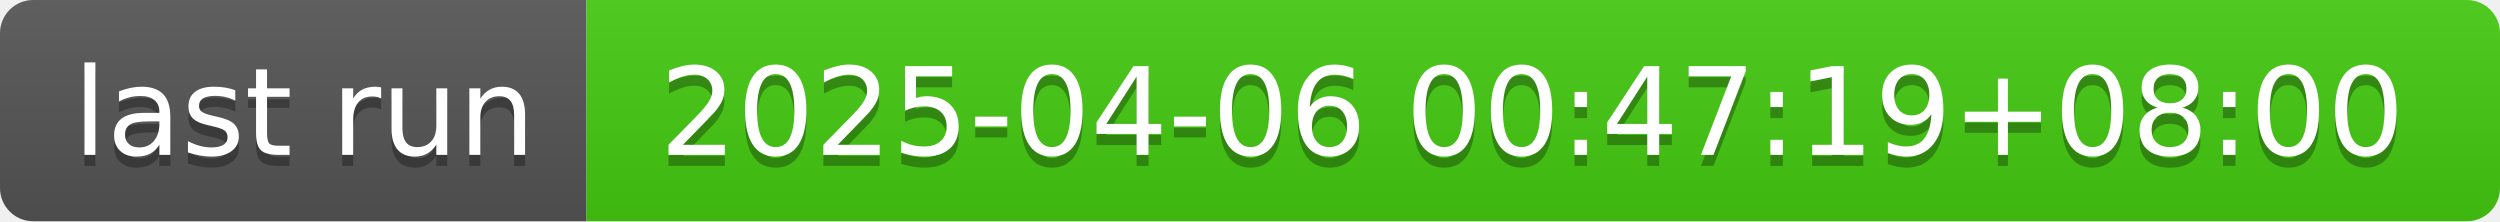
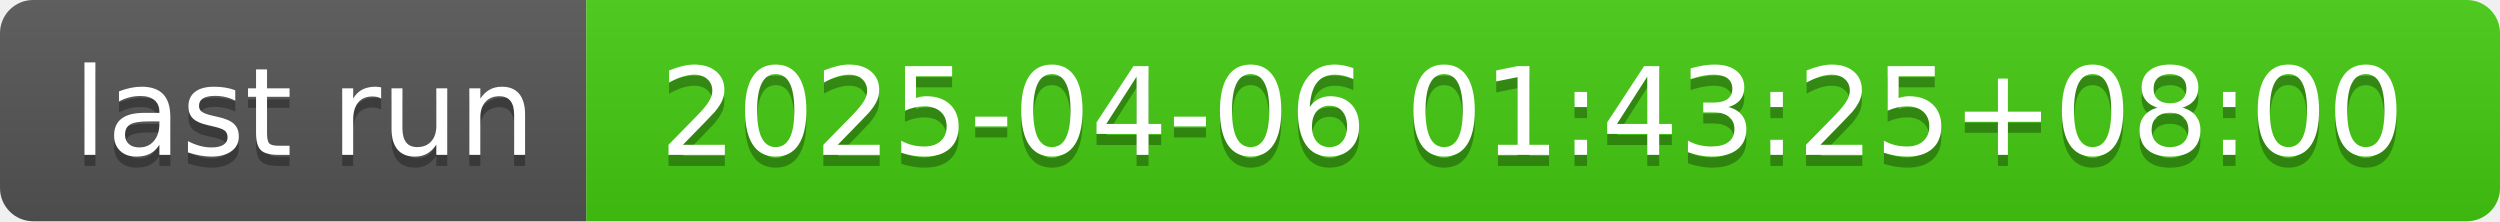
- <svg xmlns="http://www.w3.org/2000/svg" width="226" height="20" role="img" aria-label="last run: 2025-04-06 00:47:19+08:00">
+ <svg xmlns="http://www.w3.org/2000/svg" width="226" height="20" role="img" aria-label="last run: 2025-04-06 01:43:25+08:00">
  <linearGradient id="s" x2="0" y2="100%">
    <stop offset="0" stop-color="#bbb" stop-opacity=".1" />
    <stop offset="1" stop-opacity=".1" />
  </linearGradient>
  <clipPath id="r">
    <rect width="226" height="20" rx="3" fill="#fff" />
  </clipPath>
  <g clip-path="url(#r)">
    <rect width="53" height="20" fill="#555" />
    <rect x="53" width="173" height="20" fill="#4c1" />
    <rect width="226" height="20" fill="url(#s)" />
  </g>
  <g fill="#fff" text-anchor="middle" font-family="Verdana,Geneva,DejaVu Sans,sans-serif" text-rendering="geometricPrecision" font-size="110">
    <text aria-hidden="true" x="275" y="150" fill="#010101" fill-opacity=".3" transform="scale(.1)" textLength="430">last run</text>
    <text x="275" y="140" transform="scale(.1)" fill="#fff" textLength="430">last run</text>
-     <text aria-hidden="true" x="1385" y="150" fill="#010101" fill-opacity=".3" transform="scale(.1)" textLength="1630">2025-04-06 00:47:19+08:00</text>
-     <text x="1385" y="140" transform="scale(.1)" fill="#fff" textLength="1630">2025-04-06 00:47:19+08:00</text>
+     <text aria-hidden="true" x="1385" y="150" fill="#010101" fill-opacity=".3" transform="scale(.1)" textLength="1630">2025-04-06 01:43:25+08:00</text>
+     <text x="1385" y="140" transform="scale(.1)" fill="#fff" textLength="1630">2025-04-06 01:43:25+08:00</text>
  </g>
</svg>
